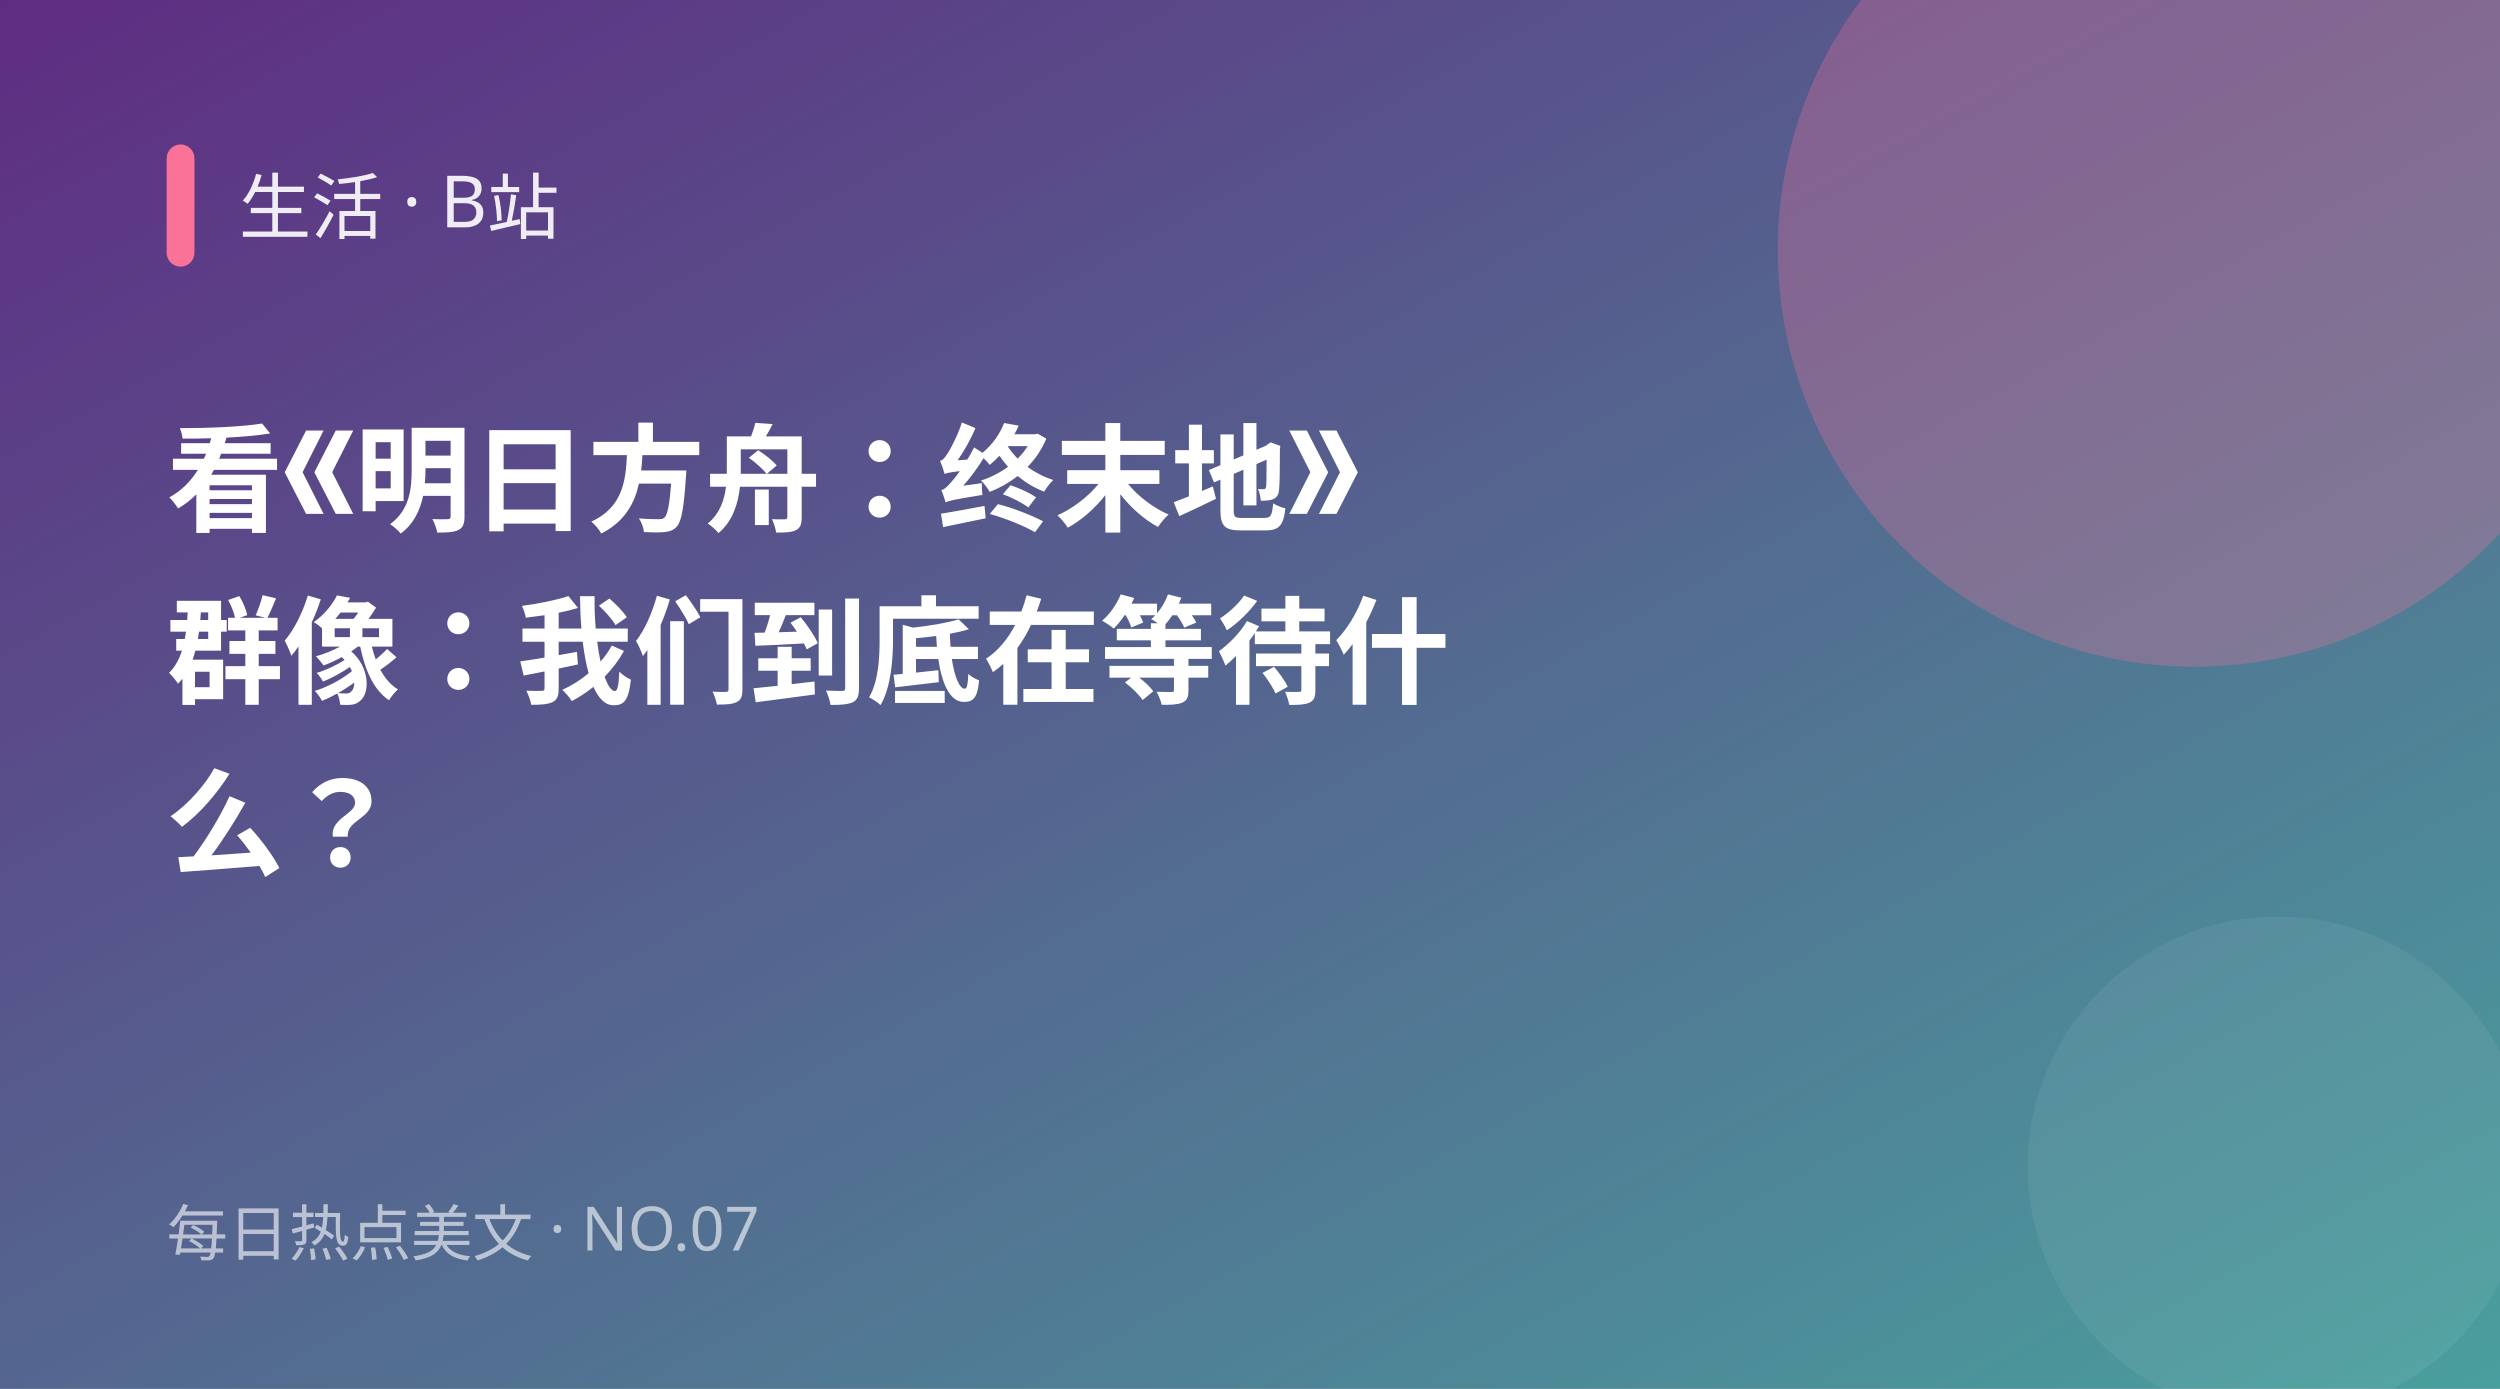
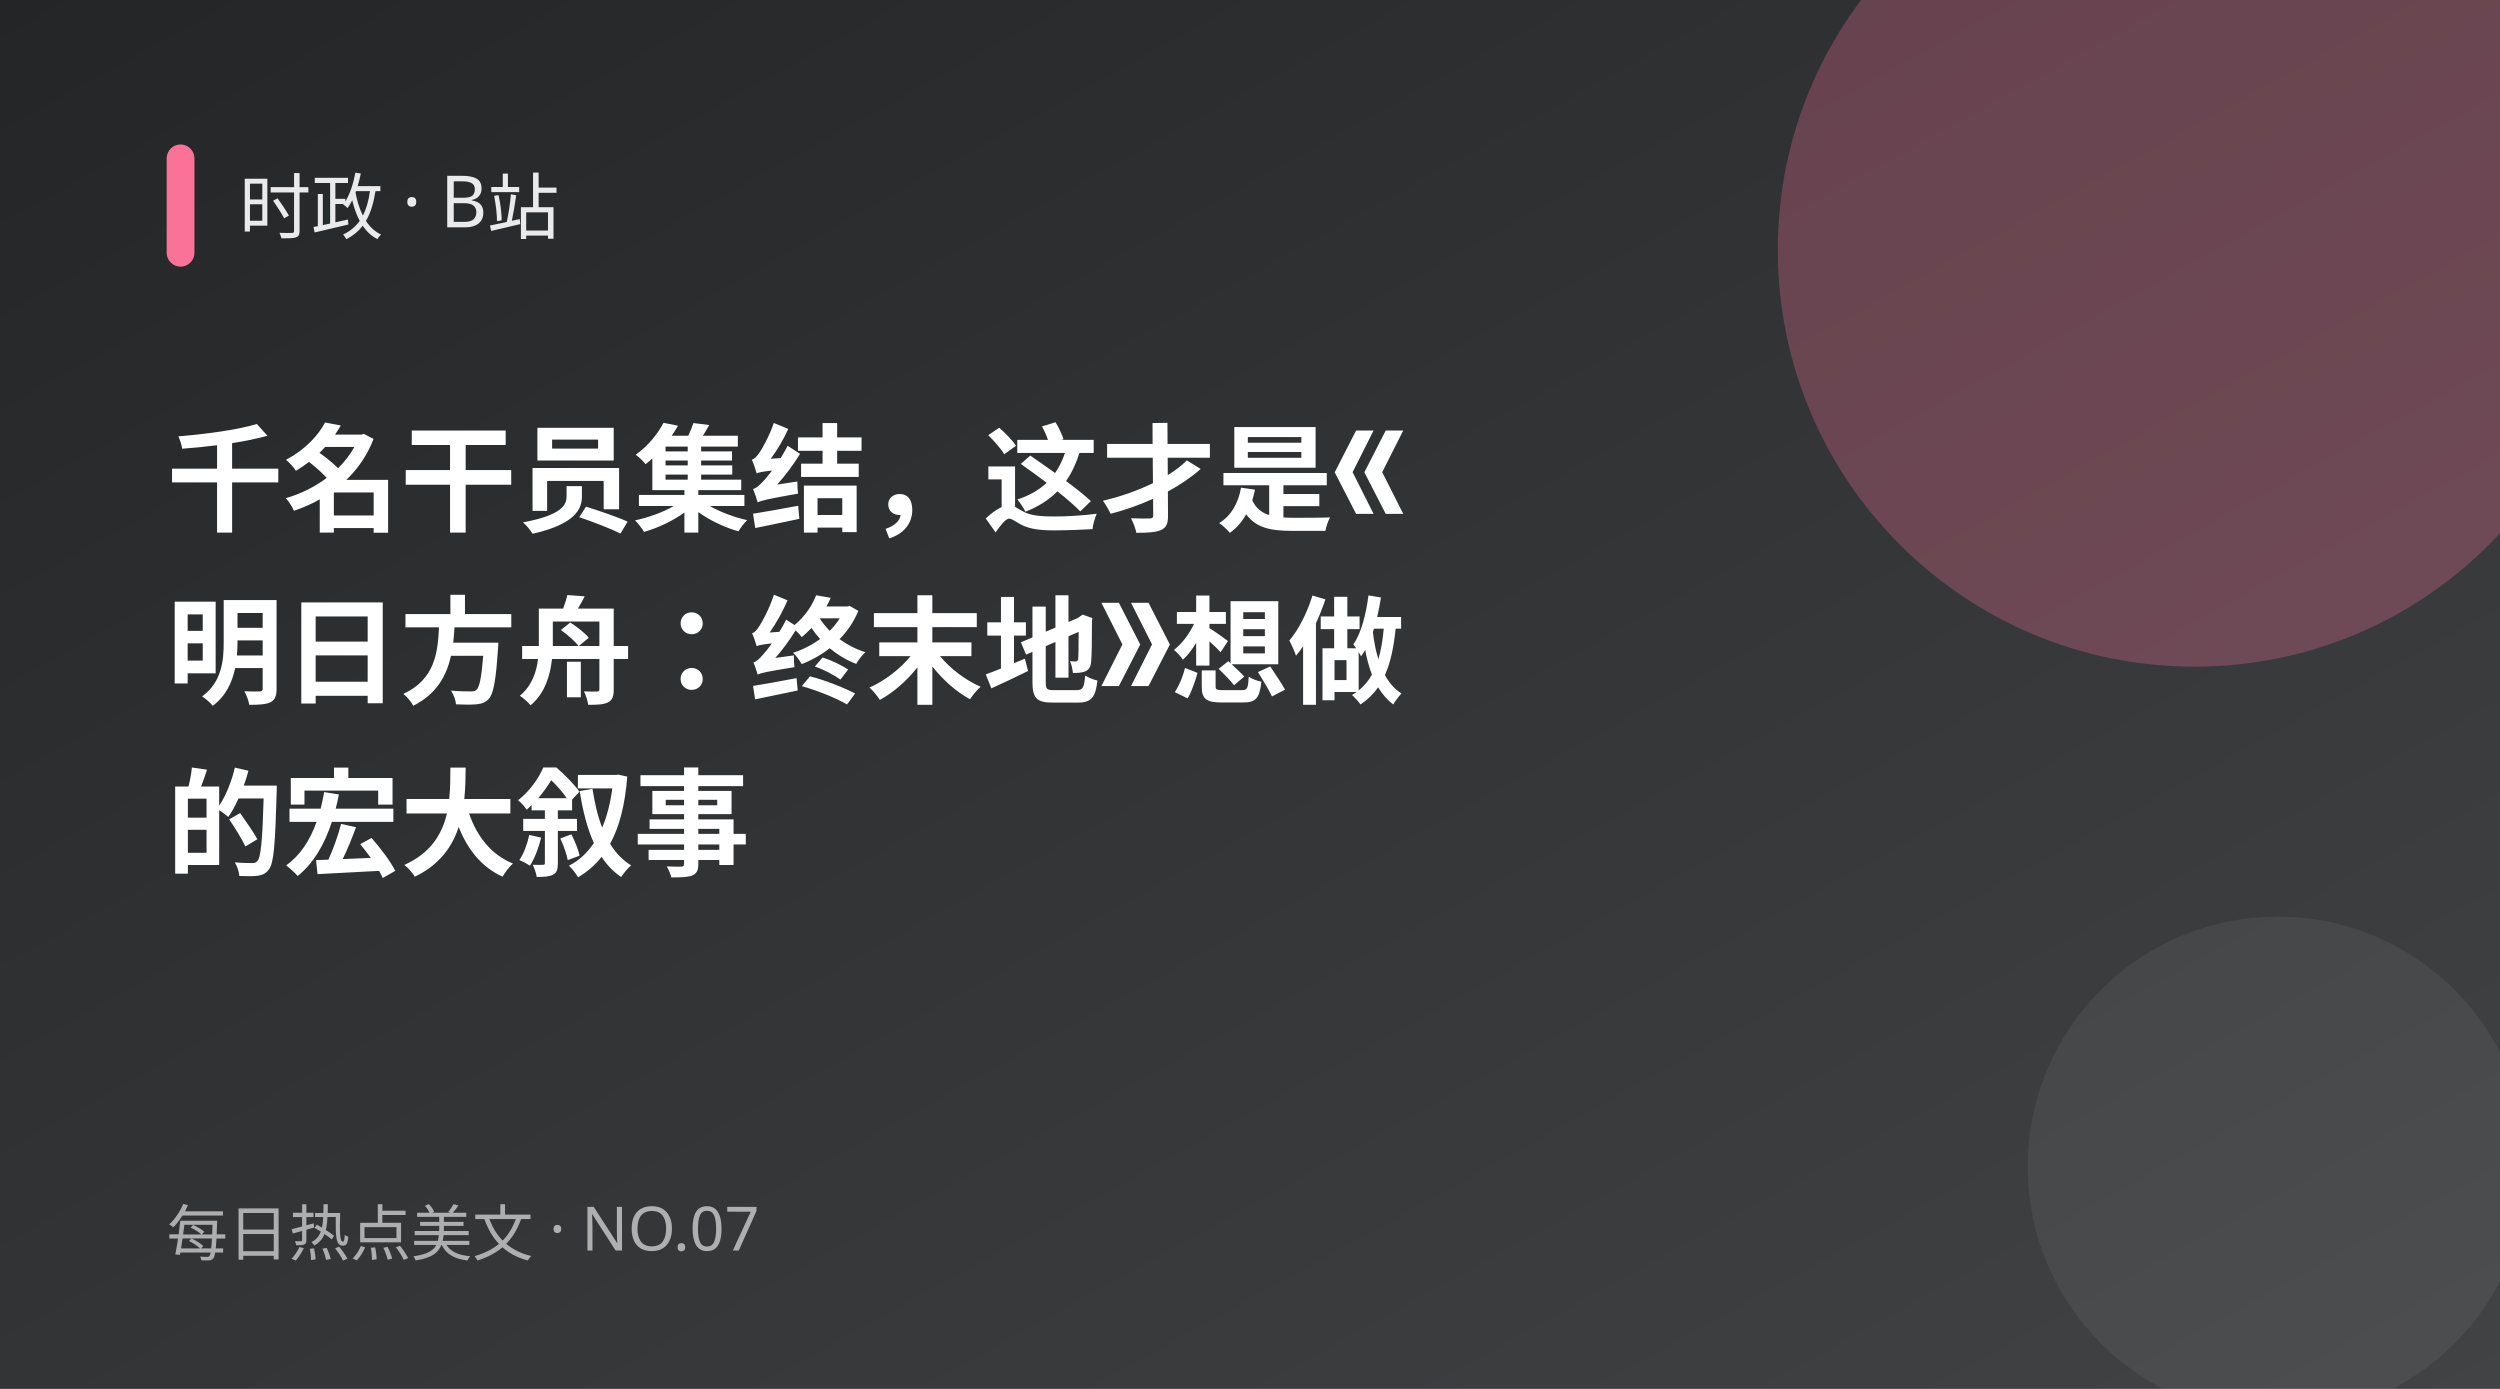
<svg xmlns="http://www.w3.org/2000/svg" width="900" height="500" viewBox="0 0 900 500">
  <defs>
    <linearGradient id="g" x1="0" y1="0" x2="1" y2="1">
-       <stop offset="0" stop-color="#5f2c82" />
-       <stop offset="1" stop-color="#49a09d" />
+       <stop offset="0" stop-color="#232526" />
+       <stop offset="1" stop-color="#414345" />
    </linearGradient>
  </defs>
  <rect width="900" height="500" fill="url(#g)" />
  <circle cx="790" cy="90" r="150" fill="#fb7299" opacity="0.28" />
  <circle cx="820" cy="420" r="90" fill="#fff" opacity="0.06" />
  <rect x="60" y="52" width="10" height="44" rx="5" fill="#fb7299" />
-   <text x="86" y="84" fill="#fff" font-size="26" opacity="0.9" font-family="PingFang SC,Microsoft YaHei,sans-serif">生活 · B站</text>
-   <text x="60" y="188" fill="#fff" font-size="42" font-weight="700" font-family="PingFang SC,Microsoft YaHei,sans-serif">看《明日方舟：终末地》</text>
-   <text x="60" y="250" fill="#fff" font-size="42" font-weight="700" font-family="PingFang SC,Microsoft YaHei,sans-serif">群像：我们到底在等待什</text>
-   <text x="60" y="312" fill="#fff" font-size="42" font-weight="700" font-family="PingFang SC,Microsoft YaHei,sans-serif">么？</text>
+   <text x="86" y="84" fill="#fff" font-size="26" opacity="0.9" font-family="PingFang SC,Microsoft YaHei,sans-serif">时政 · B站</text>
+   <text x="60" y="188" fill="#fff" font-size="42" font-weight="700" font-family="PingFang SC,Microsoft YaHei,sans-serif">千名干员集结，这才是《</text>
+   <text x="60" y="250" fill="#fff" font-size="42" font-weight="700" font-family="PingFang SC,Microsoft YaHei,sans-serif">明日方舟：终末地》想做</text>
+   <text x="60" y="312" fill="#fff" font-size="42" font-weight="700" font-family="PingFang SC,Microsoft YaHei,sans-serif">的宏大叙事</text>
  <text x="60" y="452" fill="#fff" font-size="22" opacity="0.6" font-family="PingFang SC,Microsoft YaHei,sans-serif">每日热点美文 · NO.07</text>
</svg>
